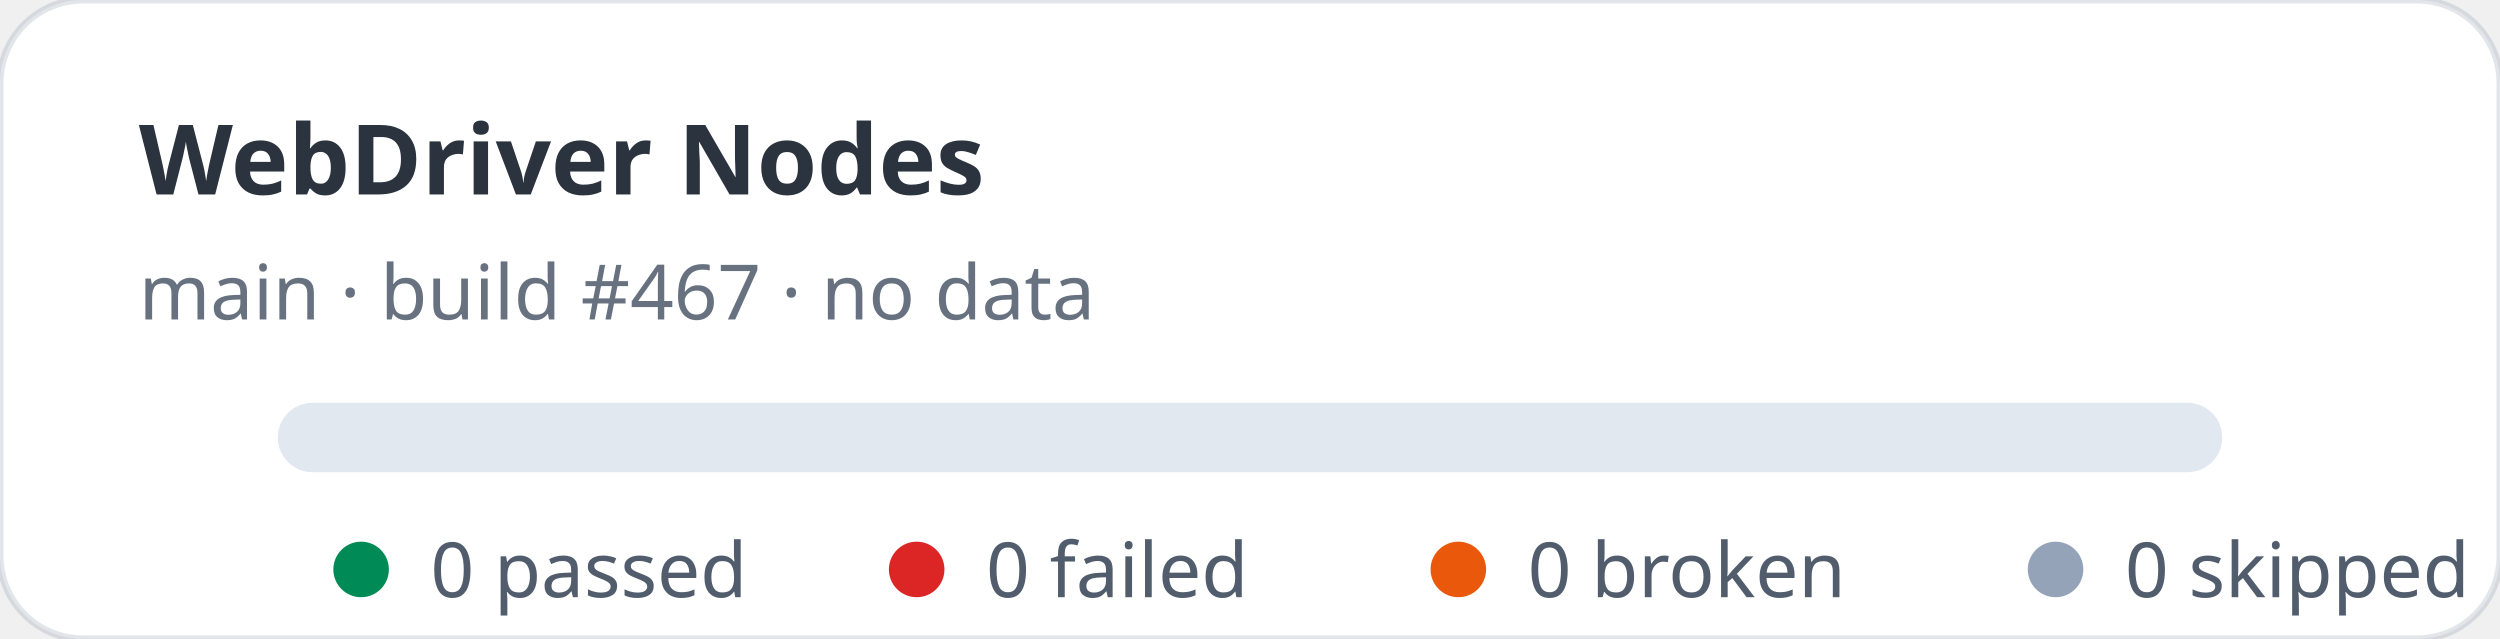
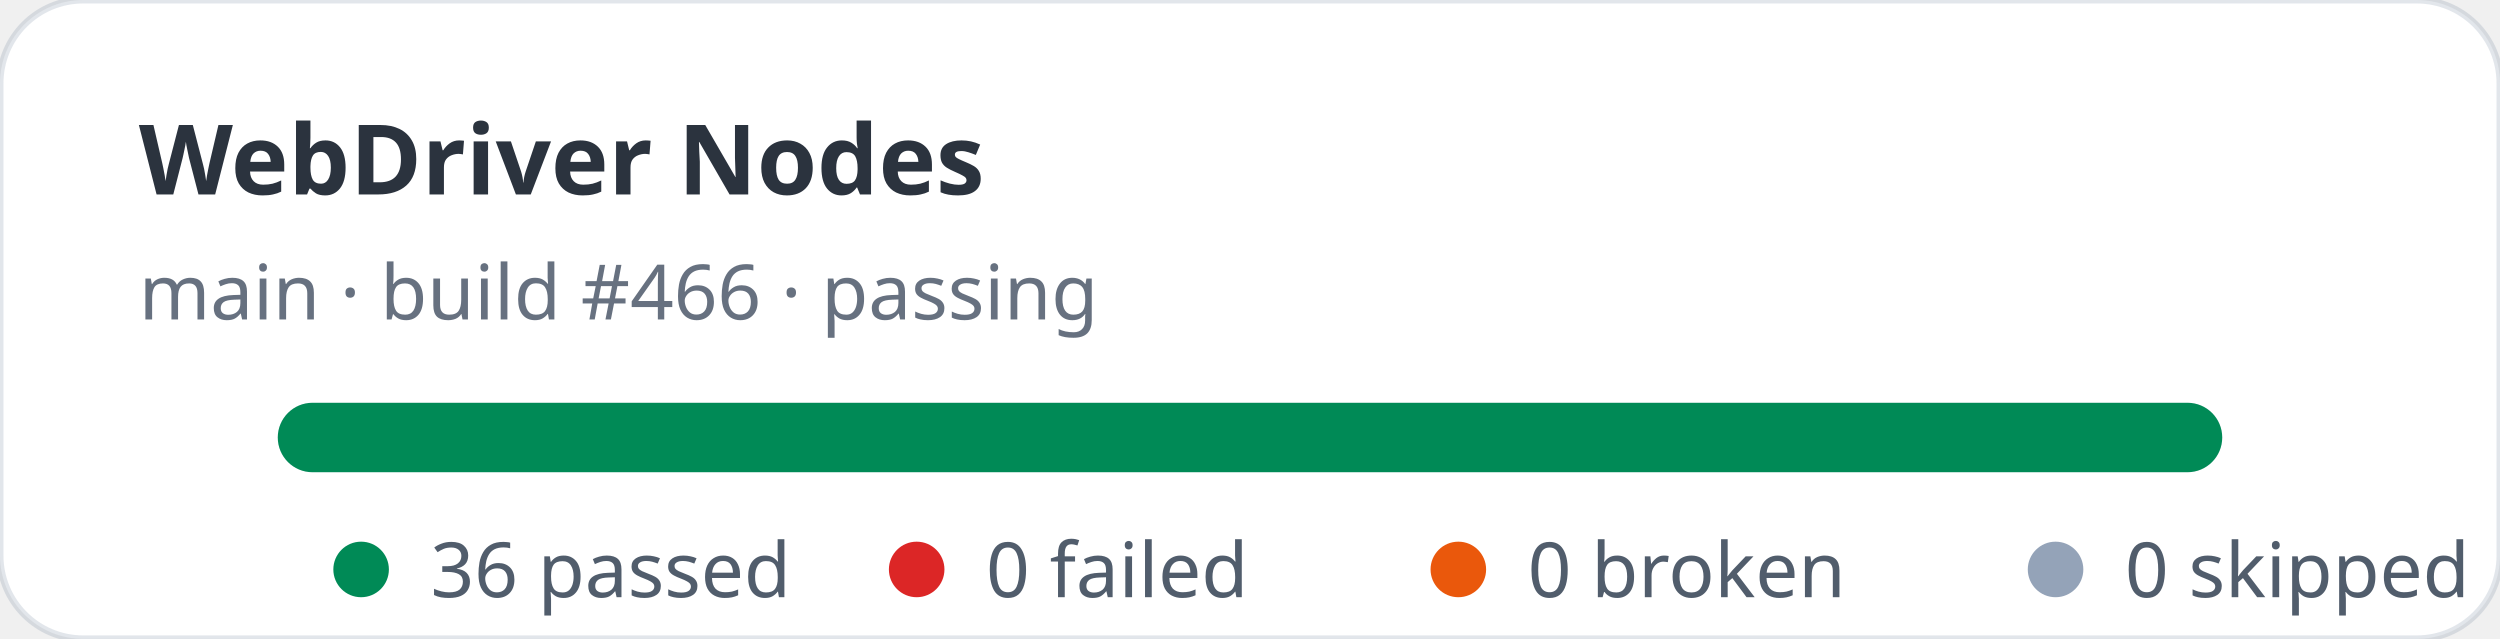
- <svg xmlns="http://www.w3.org/2000/svg" width="360" height="92" viewBox="0 0 360 92" role="img" aria-label="WebDriver Nodes stats: 0 passed, 0 failed">
+ <svg xmlns="http://www.w3.org/2000/svg" width="360" height="92" viewBox="0 0 360 92" role="img" aria-label="WebDriver Nodes stats: 36 passed, 0 failed">
  <rect width="360" height="92" rx="12" fill="#ffffff" stroke="rgba(11,48,86,0.12)" />
  <text x="20" y="28" fill="rgba(1,10,24,0.83)" font-family="ui-sans-serif,system-ui,sans-serif" font-size="14" font-weight="700">WebDriver Nodes</text>
-   <text x="20" y="46" fill="rgba(2,19,44,0.6)" font-family="ui-sans-serif,system-ui,sans-serif" font-size="11">main · build #467 · no data</text>
+   <text x="20" y="46" fill="rgba(2,19,44,0.6)" font-family="ui-sans-serif,system-ui,sans-serif" font-size="11">main · build #466 · passing</text>
  <rect x="40" y="58" width="280" height="10" rx="5" fill="#e2e8f0" />
+   <rect x="40" y="58" width="280" height="10" rx="5" fill="#008a56" />
  <g font-family="ui-sans-serif,system-ui,sans-serif" font-size="11" fill="rgba(1,18,40,0.68)">
    <circle cx="52" cy="82" r="4" fill="#008a56" />
-     <text x="62" y="86">0 passed</text>
+     <text x="62" y="86">36 passed</text>
    <circle cx="132" cy="82" r="4" fill="#dc2626" />
    <text x="142" y="86">0 failed</text>
    <circle cx="210" cy="82" r="4" fill="#ea580c" />
    <text x="220" y="86">0 broken</text>
    <circle cx="296" cy="82" r="4" fill="#94a3b8" />
    <text x="306" y="86">0 skipped</text>
  </g>
</svg>
